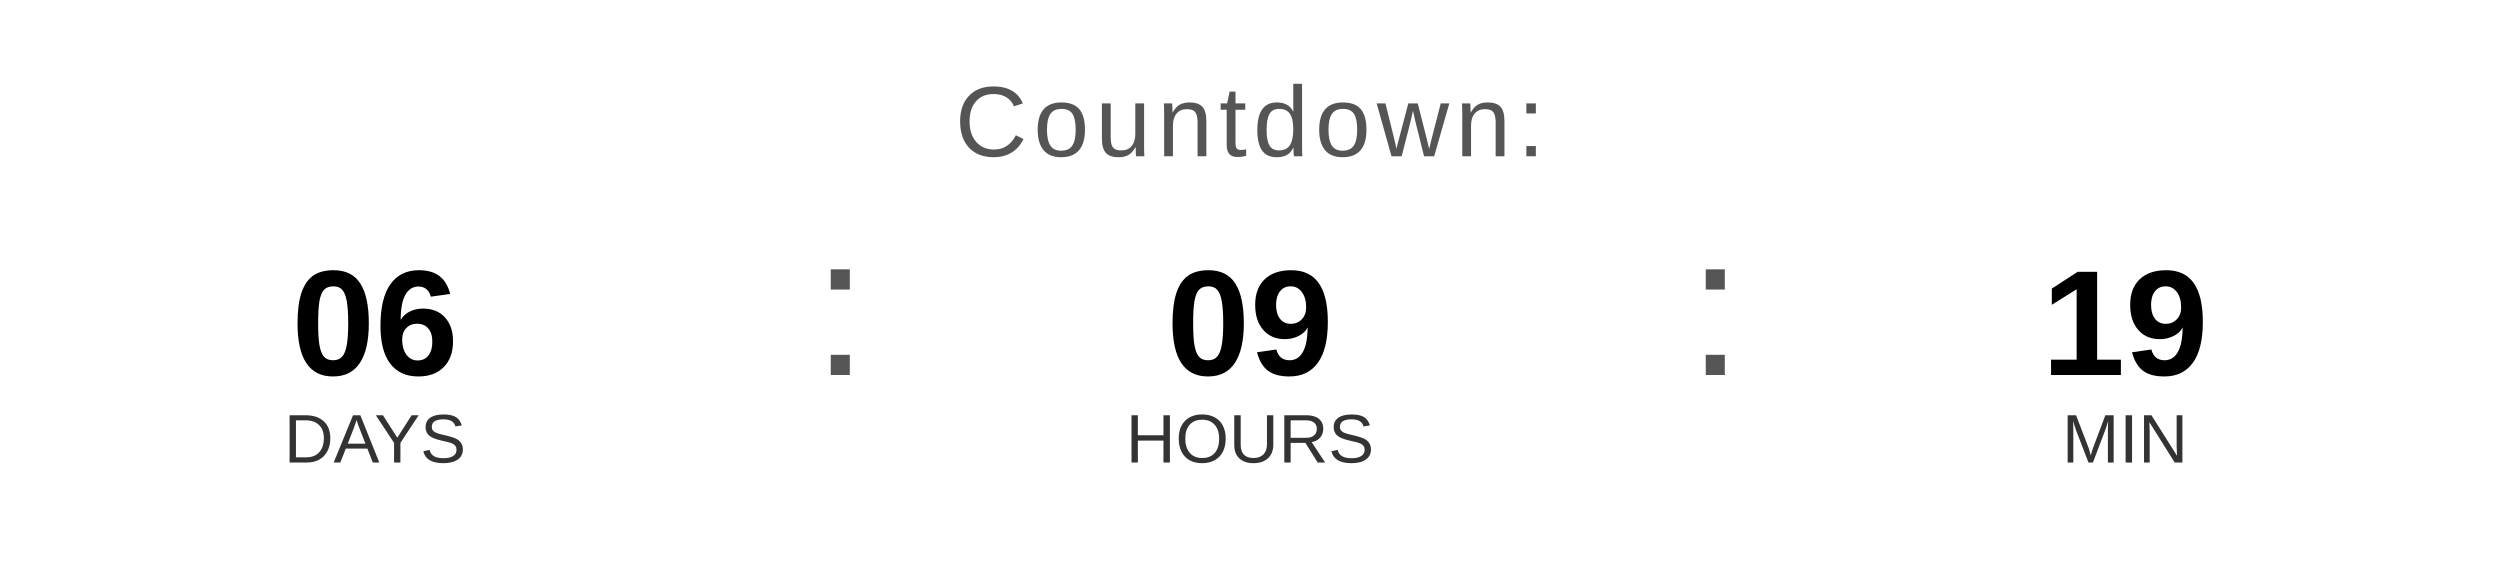
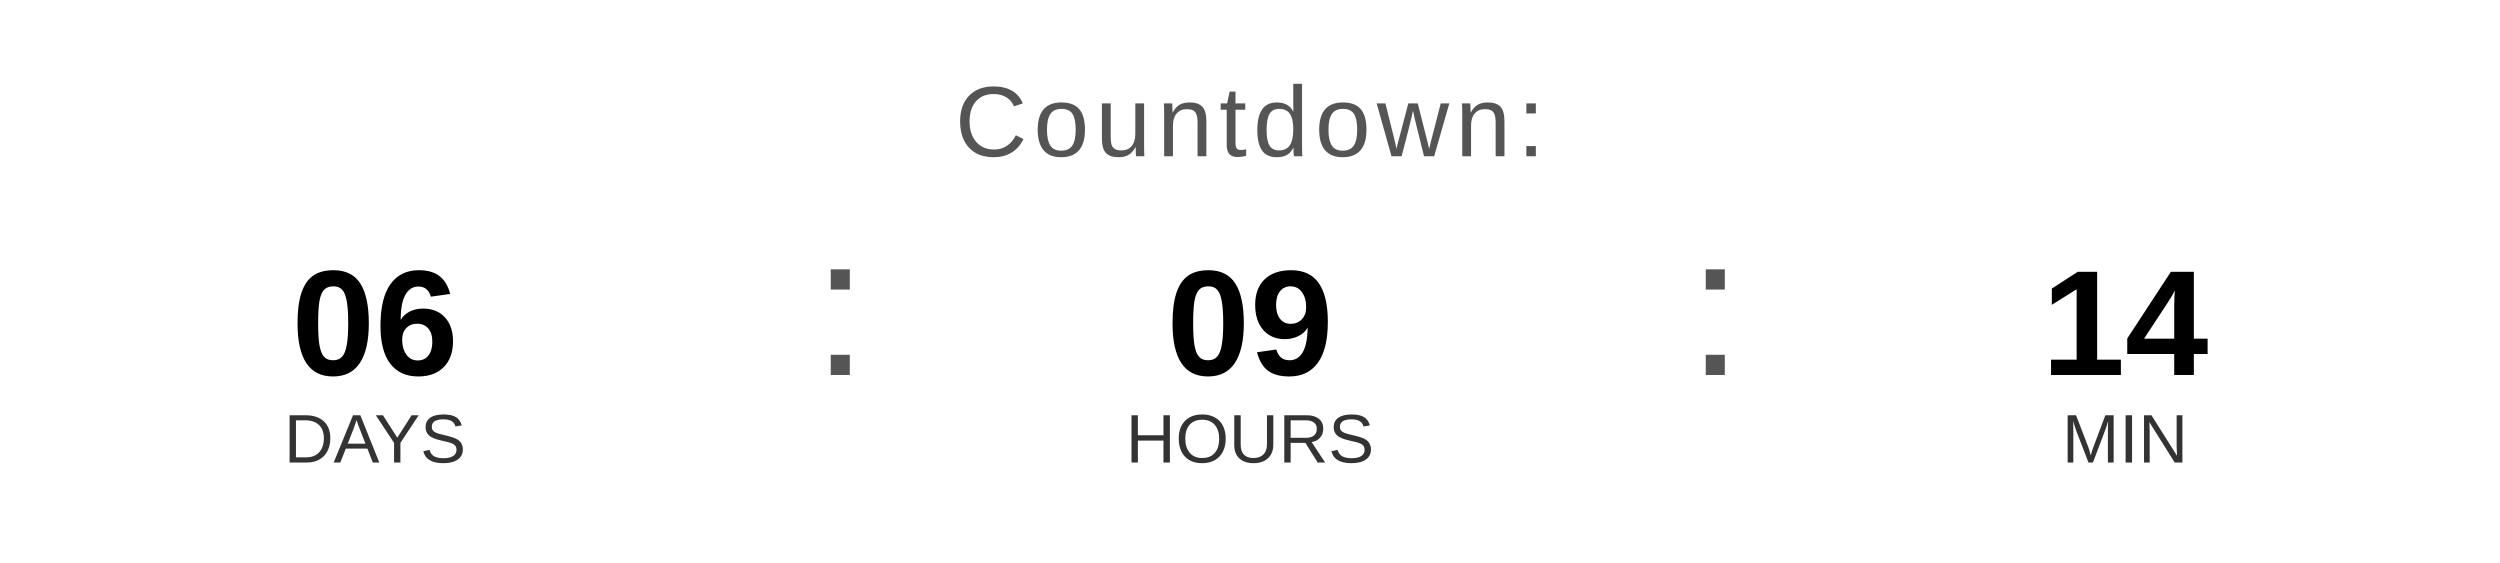
<svg xmlns="http://www.w3.org/2000/svg" width="400" height="90" viewBox="0 0 400 90">
  <text x="200" y="25" font-family="Arial, Helvetica, sans-serif" font-size="16" fill="#555555" text-anchor="middle" letter-spacing="1">
    Countdown:
  </text>
  <text x="60" y="60" font-family="Arial, Helvetica, sans-serif" font-size="24" font-weight="bold" fill="#000000" text-anchor="middle">06</text>
  <text x="60" y="74" font-family="Arial, Helvetica, sans-serif" font-size="11" fill="#333333" text-anchor="middle">DAYS</text>
  <text x="130" y="60" font-family="Arial, sans-serif" font-size="32" fill="#555555">:</text>
  <text x="200" y="60" font-family="Arial, Helvetica, sans-serif" font-size="24" font-weight="bold" fill="#000000" text-anchor="middle">09</text>
  <text x="200" y="74" font-family="Arial, Helvetica, sans-serif" font-size="11" fill="#333333" text-anchor="middle">HOURS</text>
  <text x="270" y="60" font-family="Arial, sans-serif" font-size="32" fill="#555555">:</text>
-   <text x="340" y="60" font-family="Arial, Helvetica, sans-serif" font-size="24" font-weight="bold" fill="#000000" text-anchor="middle">19</text>
+   <text x="340" y="60" font-family="Arial, Helvetica, sans-serif" font-size="24" font-weight="bold" fill="#000000" text-anchor="middle">14</text>
  <text x="340" y="74" font-family="Arial, Helvetica, sans-serif" font-size="11" fill="#333333" text-anchor="middle">MIN</text>
</svg>
